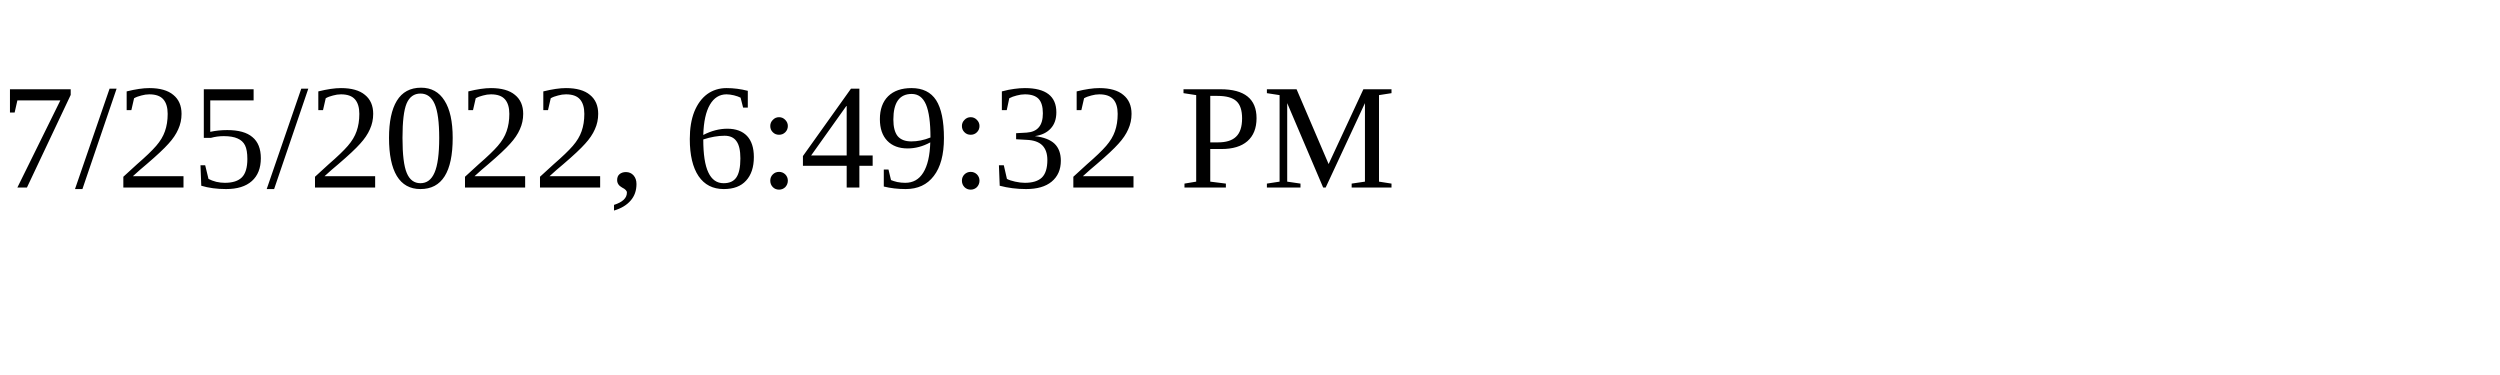
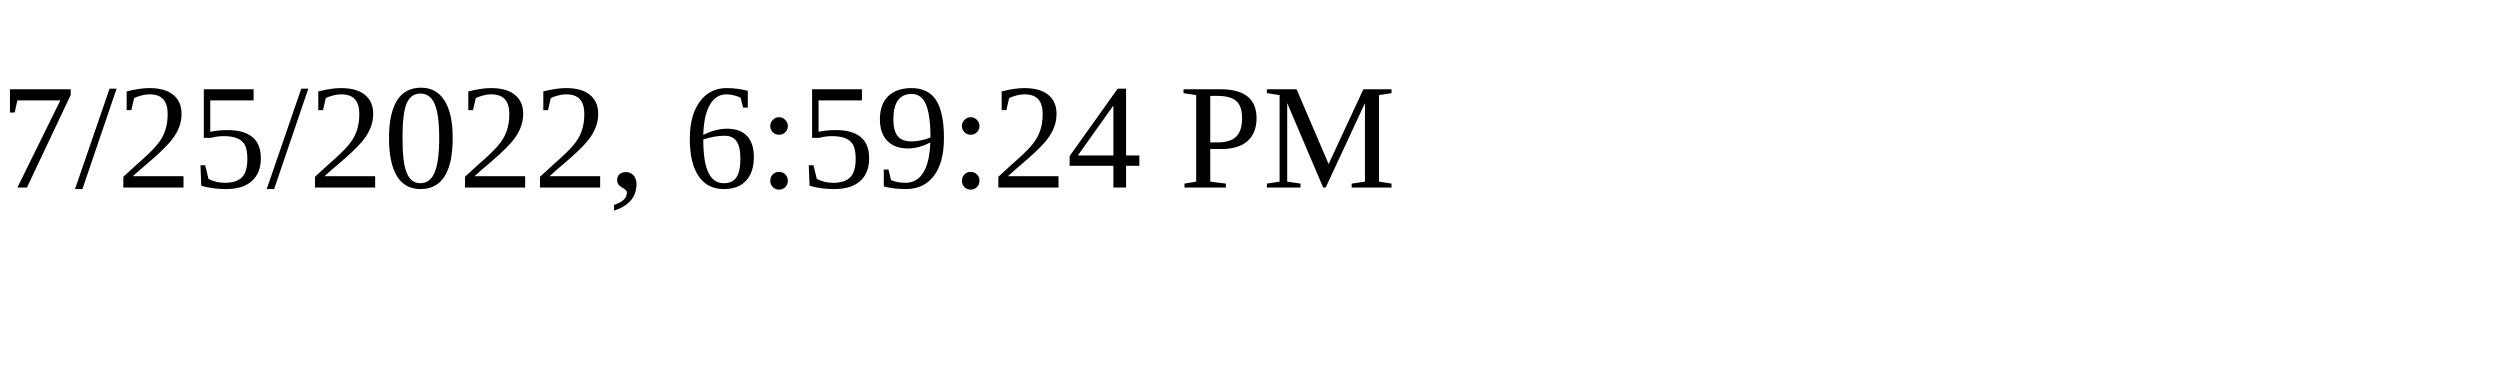
<svg xmlns="http://www.w3.org/2000/svg" height="30" width="200">
-   <text x="0" y="15">7/25/2022, 6:49:32 PM</text>
+   <text x="0" y="15">7/25/2022, 6:59:24 PM</text>
</svg>
